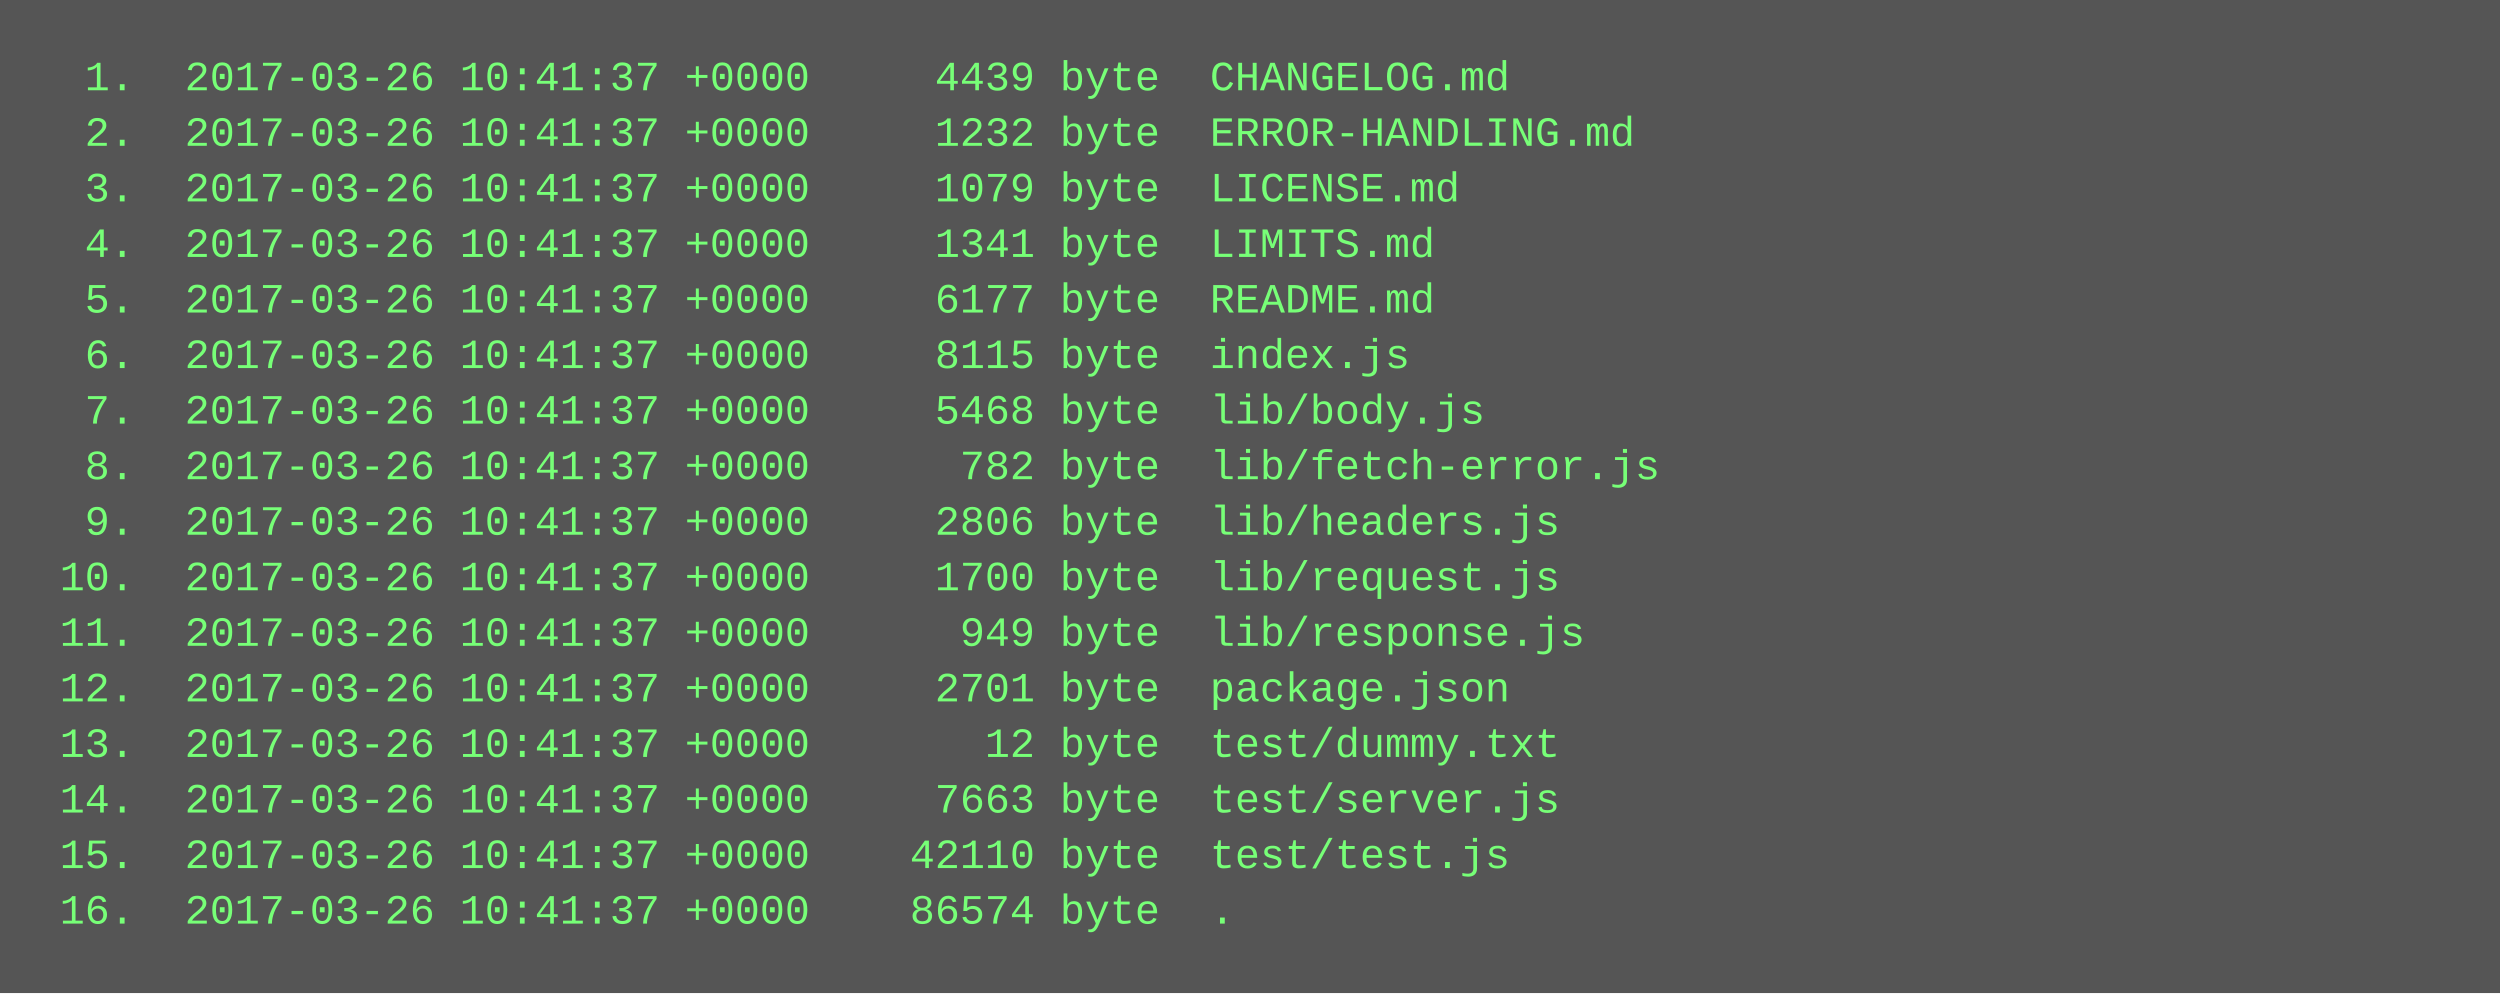
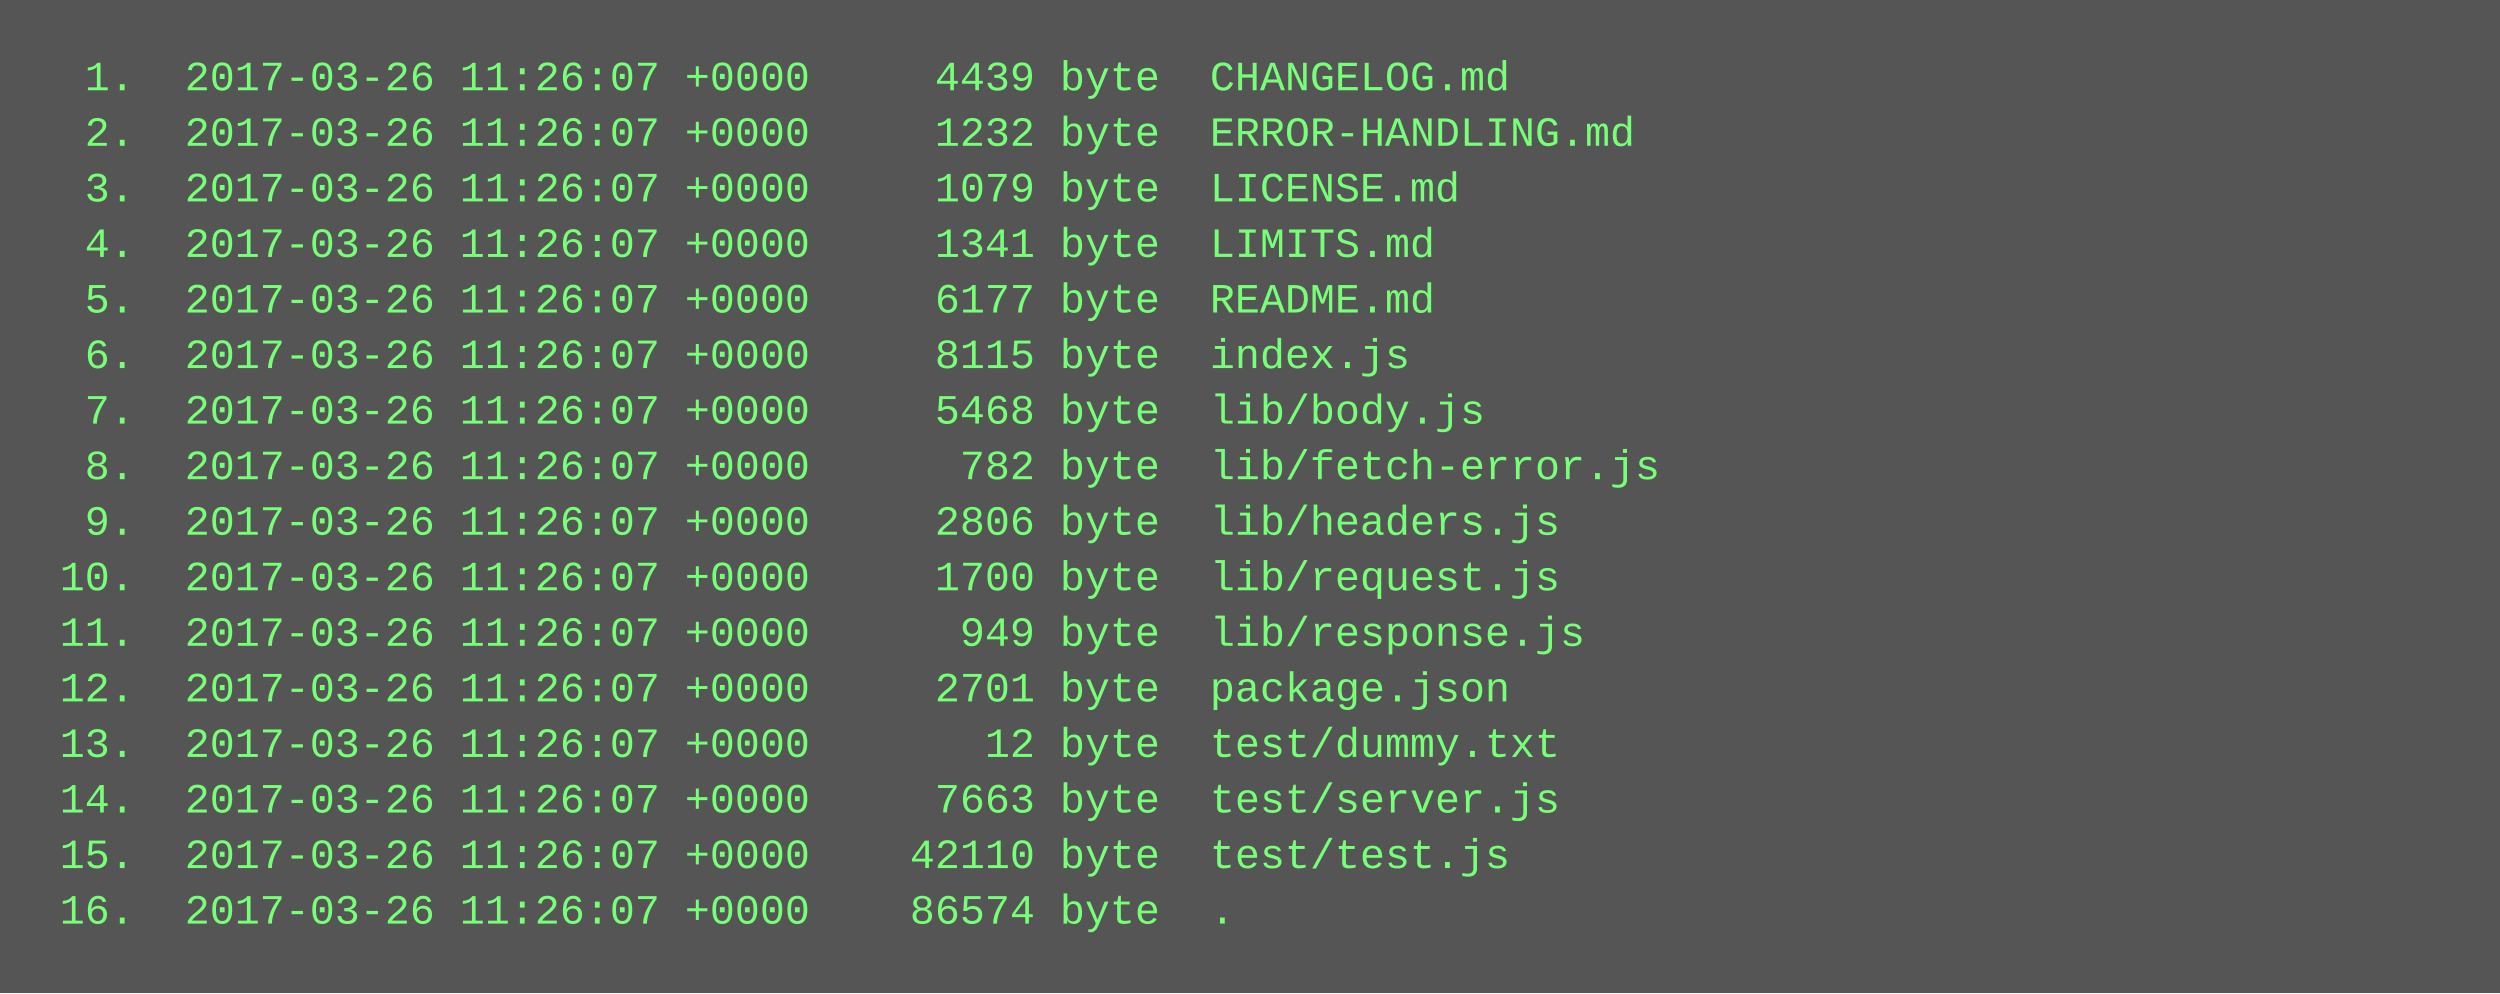
<svg xmlns="http://www.w3.org/2000/svg" height="286" width="720">
  <rect height="286" fill="#555" width="720" />
  <text fill="#7f7" font-family="Courier New" font-size="12" xml:space="preserve">
-     <tspan x="10" y="26">  1.  2017-03-26 10:41:37 +0000     4439 byte  CHANGELOG.md</tspan>
-     <tspan x="10" y="42">  2.  2017-03-26 10:41:37 +0000     1232 byte  ERROR-HANDLING.md</tspan>
-     <tspan x="10" y="58">  3.  2017-03-26 10:41:37 +0000     1079 byte  LICENSE.md</tspan>
-     <tspan x="10" y="74">  4.  2017-03-26 10:41:37 +0000     1341 byte  LIMITS.md</tspan>
-     <tspan x="10" y="90">  5.  2017-03-26 10:41:37 +0000     6177 byte  README.md</tspan>
-     <tspan x="10" y="106">  6.  2017-03-26 10:41:37 +0000     8115 byte  index.js</tspan>
-     <tspan x="10" y="122">  7.  2017-03-26 10:41:37 +0000     5468 byte  lib/body.js</tspan>
-     <tspan x="10" y="138">  8.  2017-03-26 10:41:37 +0000      782 byte  lib/fetch-error.js</tspan>
-     <tspan x="10" y="154">  9.  2017-03-26 10:41:37 +0000     2806 byte  lib/headers.js</tspan>
-     <tspan x="10" y="170"> 10.  2017-03-26 10:41:37 +0000     1700 byte  lib/request.js</tspan>
-     <tspan x="10" y="186"> 11.  2017-03-26 10:41:37 +0000      949 byte  lib/response.js</tspan>
-     <tspan x="10" y="202"> 12.  2017-03-26 10:41:37 +0000     2701 byte  package.json</tspan>
-     <tspan x="10" y="218"> 13.  2017-03-26 10:41:37 +0000       12 byte  test/dummy.txt</tspan>
-     <tspan x="10" y="234"> 14.  2017-03-26 10:41:37 +0000     7663 byte  test/server.js</tspan>
-     <tspan x="10" y="250"> 15.  2017-03-26 10:41:37 +0000    42110 byte  test/test.js</tspan>
-     <tspan x="10" y="266"> 16.  2017-03-26 10:41:37 +0000    86574 byte  .</tspan>
+     <tspan x="10" y="26">  1.  2017-03-26 11:26:07 +0000     4439 byte  CHANGELOG.md</tspan>
+     <tspan x="10" y="42">  2.  2017-03-26 11:26:07 +0000     1232 byte  ERROR-HANDLING.md</tspan>
+     <tspan x="10" y="58">  3.  2017-03-26 11:26:07 +0000     1079 byte  LICENSE.md</tspan>
+     <tspan x="10" y="74">  4.  2017-03-26 11:26:07 +0000     1341 byte  LIMITS.md</tspan>
+     <tspan x="10" y="90">  5.  2017-03-26 11:26:07 +0000     6177 byte  README.md</tspan>
+     <tspan x="10" y="106">  6.  2017-03-26 11:26:07 +0000     8115 byte  index.js</tspan>
+     <tspan x="10" y="122">  7.  2017-03-26 11:26:07 +0000     5468 byte  lib/body.js</tspan>
+     <tspan x="10" y="138">  8.  2017-03-26 11:26:07 +0000      782 byte  lib/fetch-error.js</tspan>
+     <tspan x="10" y="154">  9.  2017-03-26 11:26:07 +0000     2806 byte  lib/headers.js</tspan>
+     <tspan x="10" y="170"> 10.  2017-03-26 11:26:07 +0000     1700 byte  lib/request.js</tspan>
+     <tspan x="10" y="186"> 11.  2017-03-26 11:26:07 +0000      949 byte  lib/response.js</tspan>
+     <tspan x="10" y="202"> 12.  2017-03-26 11:26:07 +0000     2701 byte  package.json</tspan>
+     <tspan x="10" y="218"> 13.  2017-03-26 11:26:07 +0000       12 byte  test/dummy.txt</tspan>
+     <tspan x="10" y="234"> 14.  2017-03-26 11:26:07 +0000     7663 byte  test/server.js</tspan>
+     <tspan x="10" y="250"> 15.  2017-03-26 11:26:07 +0000    42110 byte  test/test.js</tspan>
+     <tspan x="10" y="266"> 16.  2017-03-26 11:26:07 +0000    86574 byte  .</tspan>
  </text>
</svg>
